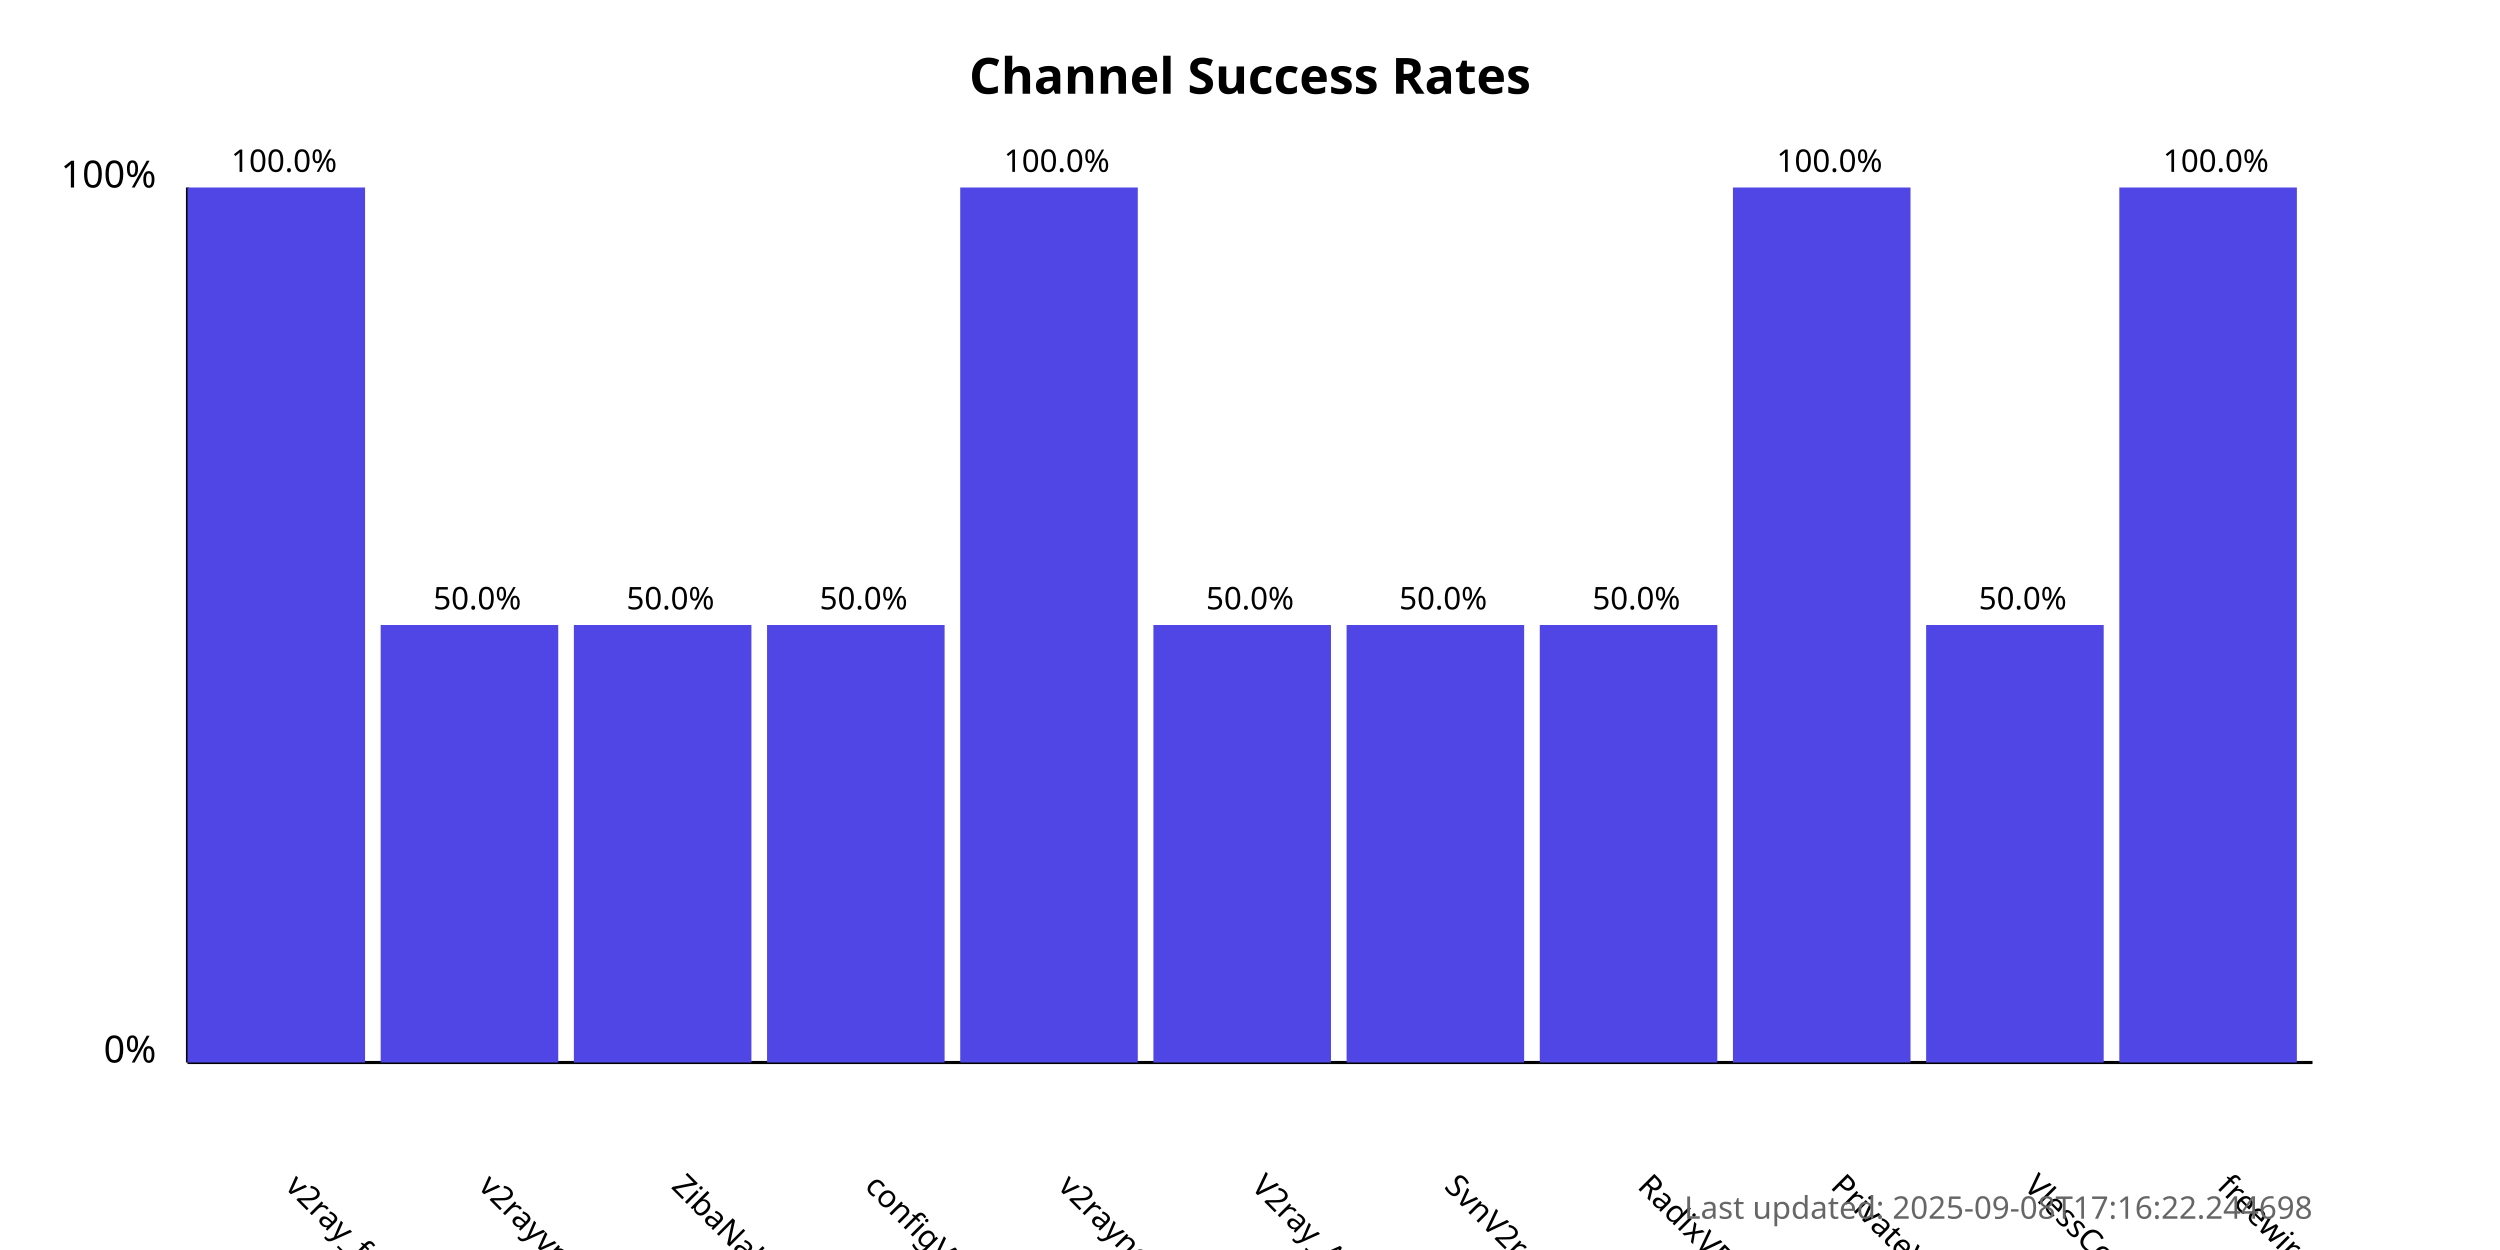
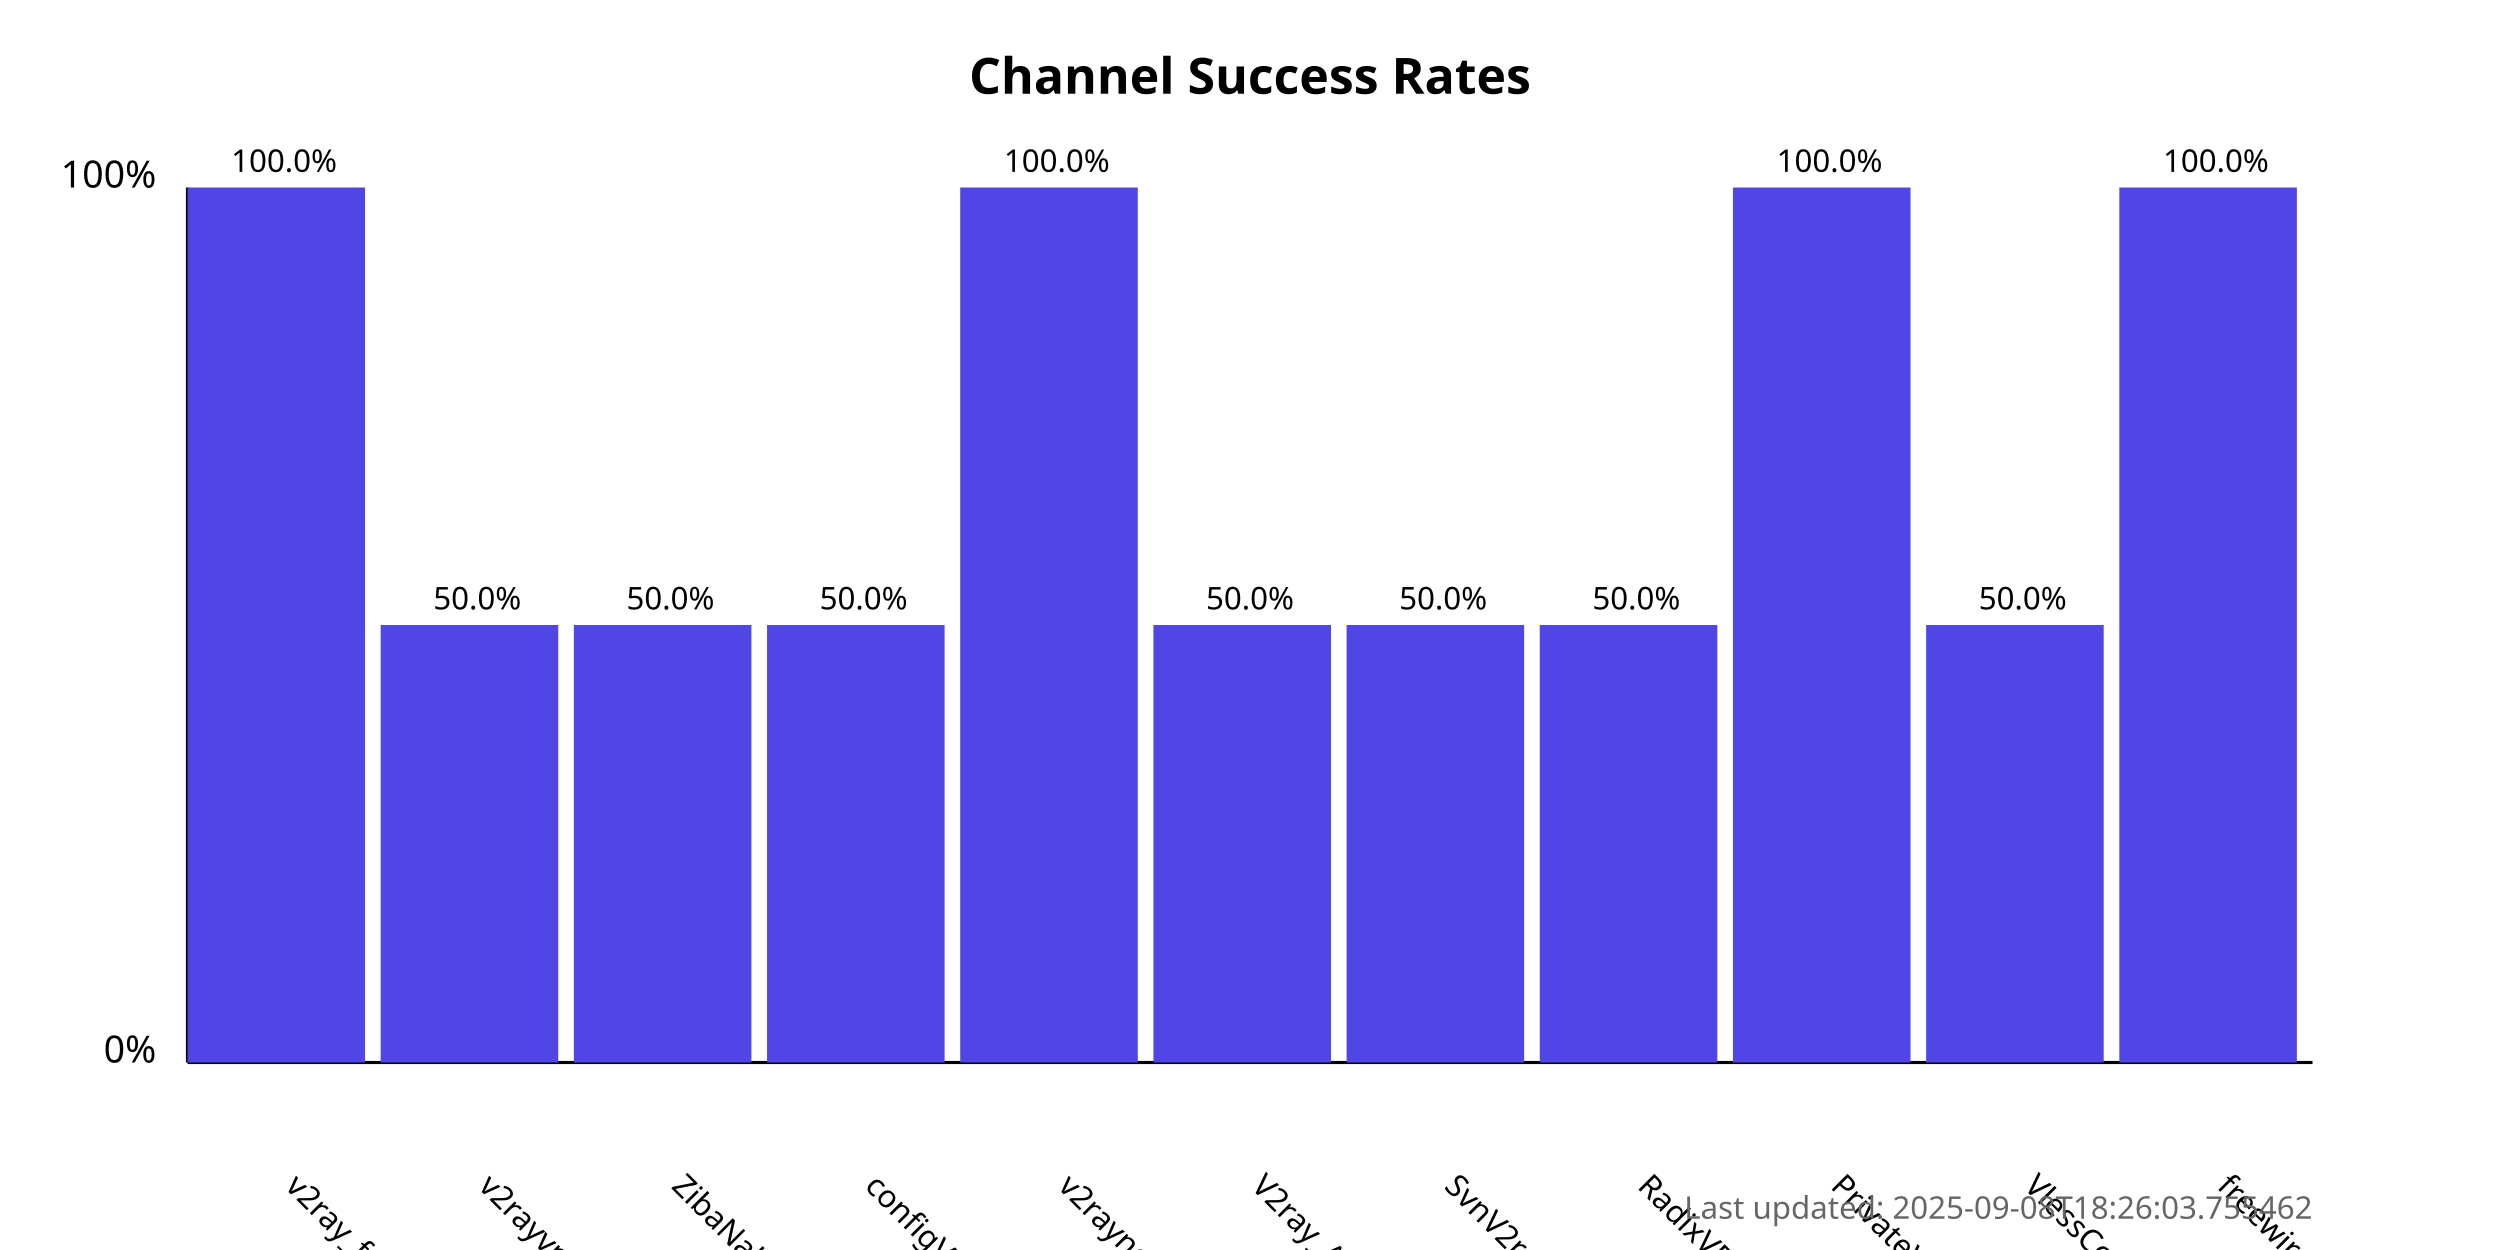
<svg xmlns="http://www.w3.org/2000/svg" width="800" height="400">
  <style>
            .chart-title { font: bold 16px sans-serif; }
            .axis-label { font: 12px sans-serif; }
            .tick-label { font: 10px sans-serif; }
            .bar { fill: #4f46e5; }
            .bar:hover { fill: #6366f1; }
            .timestamp { font: 10px sans-serif; fill: #666; }
        </style>
  <text x="400.0" y="30" text-anchor="middle" class="chart-title">
            Channel Success Rates
        </text>
  <line x1="60" y1="340" x2="60" y2="60" stroke="black" stroke-width="1" />
  <line x1="60" y1="340" x2="740" y2="340" stroke="black" stroke-width="1" />
  <text x="50" y="340" text-anchor="end" class="axis-label">0%</text>
  <text x="50" y="60" text-anchor="end" class="axis-label">100%</text>
  <g>
    <rect x="60" y="60.0" width="56.818" height="280.0" class="bar" />
    <text x="90.909" y="380" transform="rotate(45, 90.90909, 380)" text-anchor="start" class="tick-label">
                v2ray_free_conf
            </text>
    <text x="90.909" y="55.0" text-anchor="middle" class="tick-label">
                100.0%
            </text>
  </g>
  <g>
    <rect x="121.818" y="200.0" width="56.818" height="140.0" class="bar" />
    <text x="152.727" y="380" transform="rotate(45, 152.7273, 380)" text-anchor="start" class="tick-label">
                v2rayvpno
            </text>
    <text x="152.727" y="195.0" text-anchor="middle" class="tick-label">
                50.0%
            </text>
  </g>
  <g>
    <rect x="183.636" y="200.0" width="56.818" height="140.0" class="bar" />
    <text x="214.545" y="380" transform="rotate(45, 214.5455, 380)" text-anchor="start" class="tick-label">
                ZibaNabz
            </text>
    <text x="214.545" y="195.0" text-anchor="middle" class="tick-label">
                50.0%
            </text>
  </g>
  <g>
    <rect x="245.455" y="200.0" width="56.818" height="140.0" class="bar" />
    <text x="276.364" y="380" transform="rotate(45, 276.3636, 380)" text-anchor="start" class="tick-label">
                configV2rayForFree
            </text>
    <text x="276.364" y="195.0" text-anchor="middle" class="tick-label">
                50.0%
            </text>
  </g>
  <g>
    <rect x="307.273" y="60.0" width="56.818" height="280.0" class="bar" />
    <text x="338.182" y="380" transform="rotate(45, 338.1818, 380)" text-anchor="start" class="tick-label">
                v2rayngvpn
            </text>
    <text x="338.182" y="55.0" text-anchor="middle" class="tick-label">
                100.0%
            </text>
  </g>
  <g>
    <rect x="369.091" y="200.0" width="56.818" height="140.0" class="bar" />
    <text x="400.0" y="380" transform="rotate(45, 400.0, 380)" text-anchor="start" class="tick-label">
                V2ray_Alpha
            </text>
    <text x="400.0" y="195.0" text-anchor="middle" class="tick-label">
                50.0%
            </text>
  </g>
  <g>
    <rect x="430.909" y="200.0" width="56.818" height="140.0" class="bar" />
    <text x="461.818" y="380" transform="rotate(45, 461.8182, 380)" text-anchor="start" class="tick-label">
                SvnV2ray
            </text>
    <text x="461.818" y="195.0" text-anchor="middle" class="tick-label">
                50.0%
            </text>
  </g>
  <g>
    <rect x="492.727" y="200.0" width="56.818" height="140.0" class="bar" />
    <text x="523.636" y="380" transform="rotate(45, 523.6364, 380)" text-anchor="start" class="tick-label">
                RadixVPN
            </text>
    <text x="523.636" y="195.0" text-anchor="middle" class="tick-label">
                50.0%
            </text>
  </g>
  <g>
    <rect x="554.545" y="60.0" width="56.818" height="280.0" class="bar" />
    <text x="585.455" y="380" transform="rotate(45, 585.4545, 380)" text-anchor="start" class="tick-label">
                PrivateVPNs
            </text>
    <text x="585.455" y="55.0" text-anchor="middle" class="tick-label">
                100.0%
            </text>
  </g>
  <g>
    <rect x="616.364" y="200.0" width="56.818" height="140.0" class="bar" />
    <text x="647.273" y="380" transform="rotate(45, 647.2727, 380)" text-anchor="start" class="tick-label">
                VlessConfig
            </text>
    <text x="647.273" y="195.0" text-anchor="middle" class="tick-label">
                50.0%
            </text>
  </g>
  <g>
    <rect x="678.182" y="60.0" width="56.818" height="280.0" class="bar" />
    <text x="709.091" y="380" transform="rotate(45, 709.0909, 380)" text-anchor="start" class="tick-label">
                freewireguard
            </text>
    <text x="709.091" y="55.0" text-anchor="middle" class="tick-label">
                100.0%
            </text>
  </g>
  <text x="740" y="390" text-anchor="end" class="timestamp">
-             Last updated: 2025-09-08T17:16:22.244698
+             Last updated: 2025-09-08T18:26:03.755462
        </text>
</svg>
